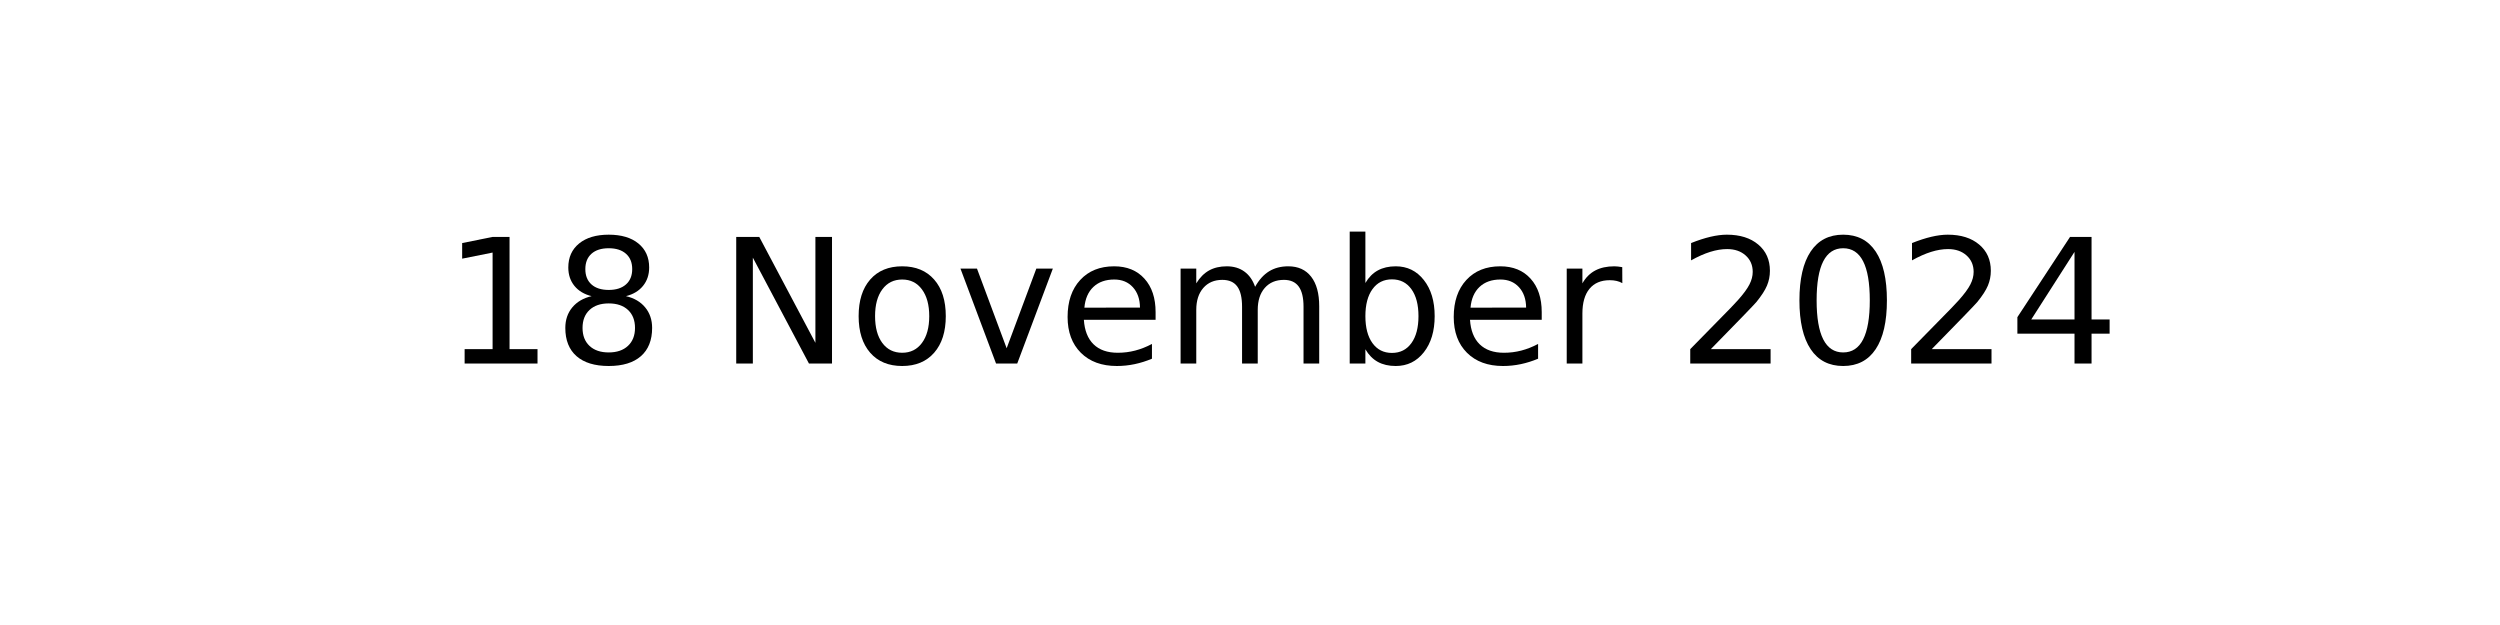
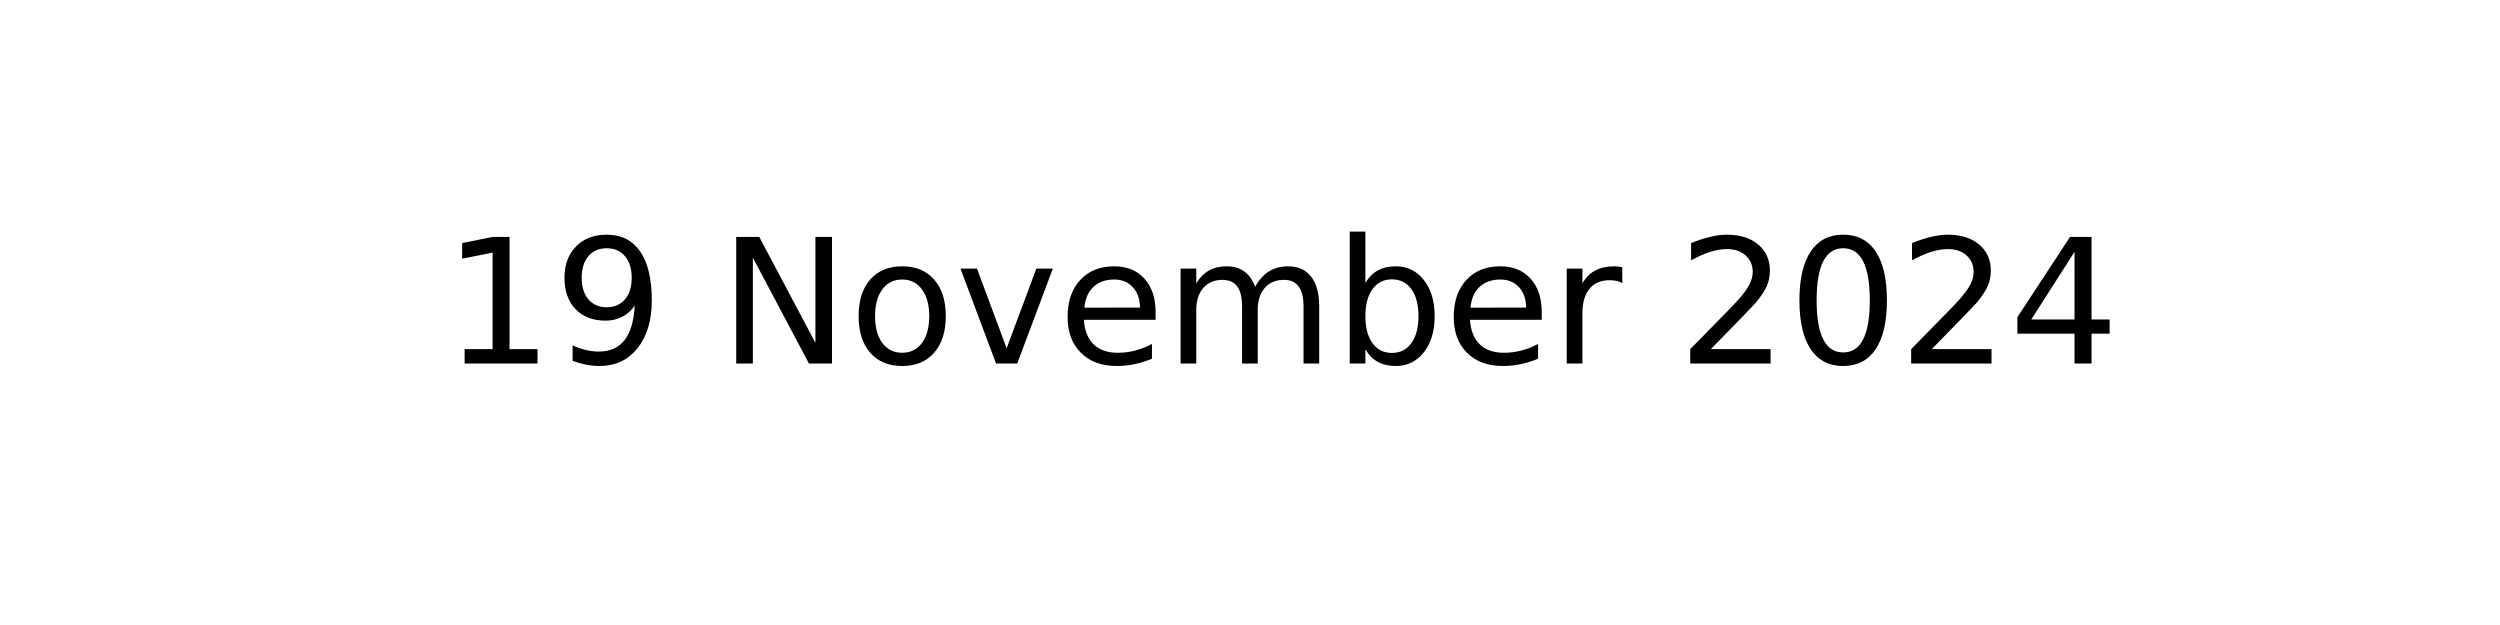
<svg xmlns="http://www.w3.org/2000/svg" xmlns:xlink="http://www.w3.org/1999/xlink" width="144pt" height="36pt" viewBox="0 0 144 36" version="1.1">
  <defs>
    <style type="text/css">*{stroke-linejoin: round; stroke-linecap: butt}</style>
  </defs>
  <g id="figure_1">
    <g id="axes_1">
      <g id="text_1">
        <g transform="translate(25.52188 20.93937) scale(0.1 -0.1)">
          <defs>
            <path id="DejaVuSans-31" d="M 794 531  L 1825 531  L 1825 4091  L 703 3866  L 703 4441  L 1819 4666  L 2450 4666  L 2450 531  L 3481 531  L 3481 0  L 794 0  L 794 531  z " transform="scale(0.015625)" />
-             <path id="DejaVuSans-38" d="M 2034 2216  Q 1584 2216 1326 1975  Q 1069 1734 1069 1313  Q 1069 891 1326 650  Q 1584 409 2034 409  Q 2484 409 2743 651  Q 3003 894 3003 1313  Q 3003 1734 2745 1975  Q 2488 2216 2034 2216  z M 1403 2484  Q 997 2584 770 2862  Q 544 3141 544 3541  Q 544 4100 942 4425  Q 1341 4750 2034 4750  Q 2731 4750 3128 4425  Q 3525 4100 3525 3541  Q 3525 3141 3298 2862  Q 3072 2584 2669 2484  Q 3125 2378 3379 2068  Q 3634 1759 3634 1313  Q 3634 634 3220 271  Q 2806 -91 2034 -91  Q 1263 -91 848 271  Q 434 634 434 1313  Q 434 1759 690 2068  Q 947 2378 1403 2484  z M 1172 3481  Q 1172 3119 1398 2916  Q 1625 2713 2034 2713  Q 2441 2713 2670 2916  Q 2900 3119 2900 3481  Q 2900 3844 2670 4047  Q 2441 4250 2034 4250  Q 1625 4250 1398 4047  Q 1172 3844 1172 3481  z " transform="scale(0.015625)" />
+             <path id="DejaVuSans-39" d="M 703 97  L 703 672  Q 941 559 1184 500  Q 1428 441 1663 441  Q 2288 441 2617 861  Q 2947 1281 2994 2138  Q 2813 1869 2534 1725  Q 2256 1581 1919 1581  Q 1219 1581 811 2004  Q 403 2428 403 3163  Q 403 3881 828 4315  Q 1253 4750 1959 4750  Q 2769 4750 3195 4129  Q 3622 3509 3622 2328  Q 3622 1225 3098 567  Q 2575 -91 1691 -91  Q 1453 -91 1209 -44  Q 966 3 703 97  z M 1959 2075  Q 2384 2075 2632 2365  Q 2881 2656 2881 3163  Q 2881 3666 2632 3958  Q 2384 4250 1959 4250  Q 1534 4250 1286 3958  Q 1038 3666 1038 3163  Q 1038 2656 1286 2365  Q 1534 2075 1959 2075  z " transform="scale(0.015625)" />
            <path id="DejaVuSans-20" transform="scale(0.015625)" />
            <path id="DejaVuSans-4e" d="M 628 4666  L 1478 4666  L 3547 763  L 3547 4666  L 4159 4666  L 4159 0  L 3309 0  L 1241 3903  L 1241 0  L 628 0  L 628 4666  z " transform="scale(0.015625)" />
            <path id="DejaVuSans-6f" d="M 1959 3097  Q 1497 3097 1228 2736  Q 959 2375 959 1747  Q 959 1119 1226 758  Q 1494 397 1959 397  Q 2419 397 2687 759  Q 2956 1122 2956 1747  Q 2956 2369 2687 2733  Q 2419 3097 1959 3097  z M 1959 3584  Q 2709 3584 3137 3096  Q 3566 2609 3566 1747  Q 3566 888 3137 398  Q 2709 -91 1959 -91  Q 1206 -91 779 398  Q 353 888 353 1747  Q 353 2609 779 3096  Q 1206 3584 1959 3584  z " transform="scale(0.015625)" />
            <path id="DejaVuSans-76" d="M 191 3500  L 800 3500  L 1894 563  L 2988 3500  L 3597 3500  L 2284 0  L 1503 0  L 191 3500  z " transform="scale(0.015625)" />
            <path id="DejaVuSans-65" d="M 3597 1894  L 3597 1613  L 953 1613  Q 991 1019 1311 708  Q 1631 397 2203 397  Q 2534 397 2845 478  Q 3156 559 3463 722  L 3463 178  Q 3153 47 2828 -22  Q 2503 -91 2169 -91  Q 1331 -91 842 396  Q 353 884 353 1716  Q 353 2575 817 3079  Q 1281 3584 2069 3584  Q 2775 3584 3186 3129  Q 3597 2675 3597 1894  z M 3022 2063  Q 3016 2534 2758 2815  Q 2500 3097 2075 3097  Q 1594 3097 1305 2825  Q 1016 2553 972 2059  L 3022 2063  z " transform="scale(0.015625)" />
            <path id="DejaVuSans-6d" d="M 3328 2828  Q 3544 3216 3844 3400  Q 4144 3584 4550 3584  Q 5097 3584 5394 3201  Q 5691 2819 5691 2113  L 5691 0  L 5113 0  L 5113 2094  Q 5113 2597 4934 2840  Q 4756 3084 4391 3084  Q 3944 3084 3684 2787  Q 3425 2491 3425 1978  L 3425 0  L 2847 0  L 2847 2094  Q 2847 2600 2669 2842  Q 2491 3084 2119 3084  Q 1678 3084 1418 2786  Q 1159 2488 1159 1978  L 1159 0  L 581 0  L 581 3500  L 1159 3500  L 1159 2956  Q 1356 3278 1631 3431  Q 1906 3584 2284 3584  Q 2666 3584 2933 3390  Q 3200 3197 3328 2828  z " transform="scale(0.015625)" />
            <path id="DejaVuSans-62" d="M 3116 1747  Q 3116 2381 2855 2742  Q 2594 3103 2138 3103  Q 1681 3103 1420 2742  Q 1159 2381 1159 1747  Q 1159 1113 1420 752  Q 1681 391 2138 391  Q 2594 391 2855 752  Q 3116 1113 3116 1747  z M 1159 2969  Q 1341 3281 1617 3432  Q 1894 3584 2278 3584  Q 2916 3584 3314 3078  Q 3713 2572 3713 1747  Q 3713 922 3314 415  Q 2916 -91 2278 -91  Q 1894 -91 1617 61  Q 1341 213 1159 525  L 1159 0  L 581 0  L 581 4863  L 1159 4863  L 1159 2969  z " transform="scale(0.015625)" />
            <path id="DejaVuSans-72" d="M 2631 2963  Q 2534 3019 2420 3045  Q 2306 3072 2169 3072  Q 1681 3072 1420 2755  Q 1159 2438 1159 1844  L 1159 0  L 581 0  L 581 3500  L 1159 3500  L 1159 2956  Q 1341 3275 1631 3429  Q 1922 3584 2338 3584  Q 2397 3584 2469 3576  Q 2541 3569 2628 3553  L 2631 2963  z " transform="scale(0.015625)" />
            <path id="DejaVuSans-32" d="M 1228 531  L 3431 531  L 3431 0  L 469 0  L 469 531  Q 828 903 1448 1529  Q 2069 2156 2228 2338  Q 2531 2678 2651 2914  Q 2772 3150 2772 3378  Q 2772 3750 2511 3984  Q 2250 4219 1831 4219  Q 1534 4219 1204 4116  Q 875 4013 500 3803  L 500 4441  Q 881 4594 1212 4672  Q 1544 4750 1819 4750  Q 2544 4750 2975 4387  Q 3406 4025 3406 3419  Q 3406 3131 3298 2873  Q 3191 2616 2906 2266  Q 2828 2175 2409 1742  Q 1991 1309 1228 531  z " transform="scale(0.015625)" />
            <path id="DejaVuSans-30" d="M 2034 4250  Q 1547 4250 1301 3770  Q 1056 3291 1056 2328  Q 1056 1369 1301 889  Q 1547 409 2034 409  Q 2525 409 2770 889  Q 3016 1369 3016 2328  Q 3016 3291 2770 3770  Q 2525 4250 2034 4250  z M 2034 4750  Q 2819 4750 3233 4129  Q 3647 3509 3647 2328  Q 3647 1150 3233 529  Q 2819 -91 2034 -91  Q 1250 -91 836 529  Q 422 1150 422 2328  Q 422 3509 836 4129  Q 1250 4750 2034 4750  z " transform="scale(0.015625)" />
            <path id="DejaVuSans-34" d="M 2419 4116  L 825 1625  L 2419 1625  L 2419 4116  z M 2253 4666  L 3047 4666  L 3047 1625  L 3713 1625  L 3713 1100  L 3047 1100  L 3047 0  L 2419 0  L 2419 1100  L 313 1100  L 313 1709  L 2253 4666  z " transform="scale(0.015625)" />
          </defs>
          <use xlink:href="#DejaVuSans-31" />
-           <use xlink:href="#DejaVuSans-38" x="63.623" />
+           <use xlink:href="#DejaVuSans-39" x="63.623" />
          <use xlink:href="#DejaVuSans-20" x="127.246" />
          <use xlink:href="#DejaVuSans-4e" x="159.033" />
          <use xlink:href="#DejaVuSans-6f" x="233.838" />
          <use xlink:href="#DejaVuSans-76" x="295.02" />
          <use xlink:href="#DejaVuSans-65" x="354.199" />
          <use xlink:href="#DejaVuSans-6d" x="415.723" />
          <use xlink:href="#DejaVuSans-62" x="513.135" />
          <use xlink:href="#DejaVuSans-65" x="576.611" />
          <use xlink:href="#DejaVuSans-72" x="638.135" />
          <use xlink:href="#DejaVuSans-20" x="679.248" />
          <use xlink:href="#DejaVuSans-32" x="711.035" />
          <use xlink:href="#DejaVuSans-30" x="774.658" />
          <use xlink:href="#DejaVuSans-32" x="838.281" />
          <use xlink:href="#DejaVuSans-34" x="901.904" />
        </g>
      </g>
    </g>
  </g>
</svg>
